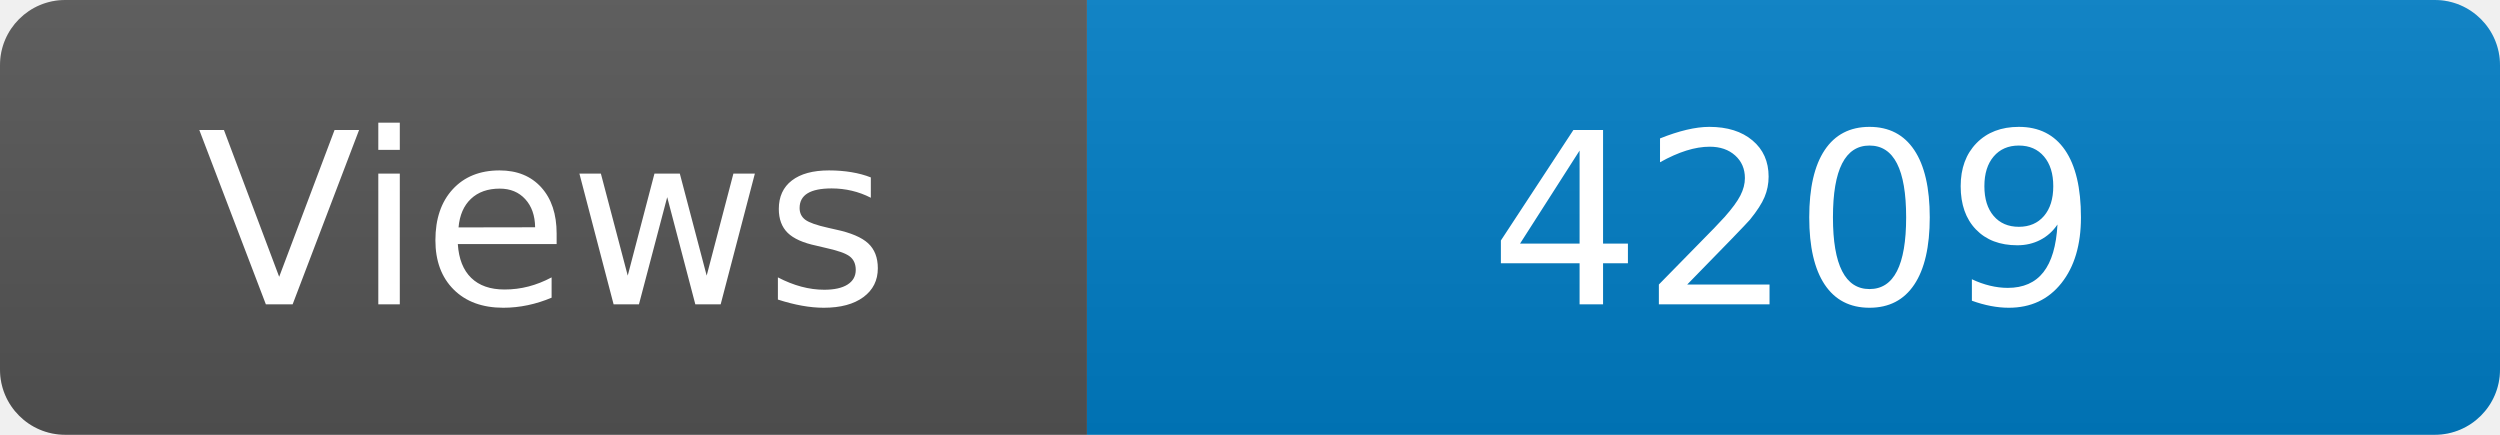
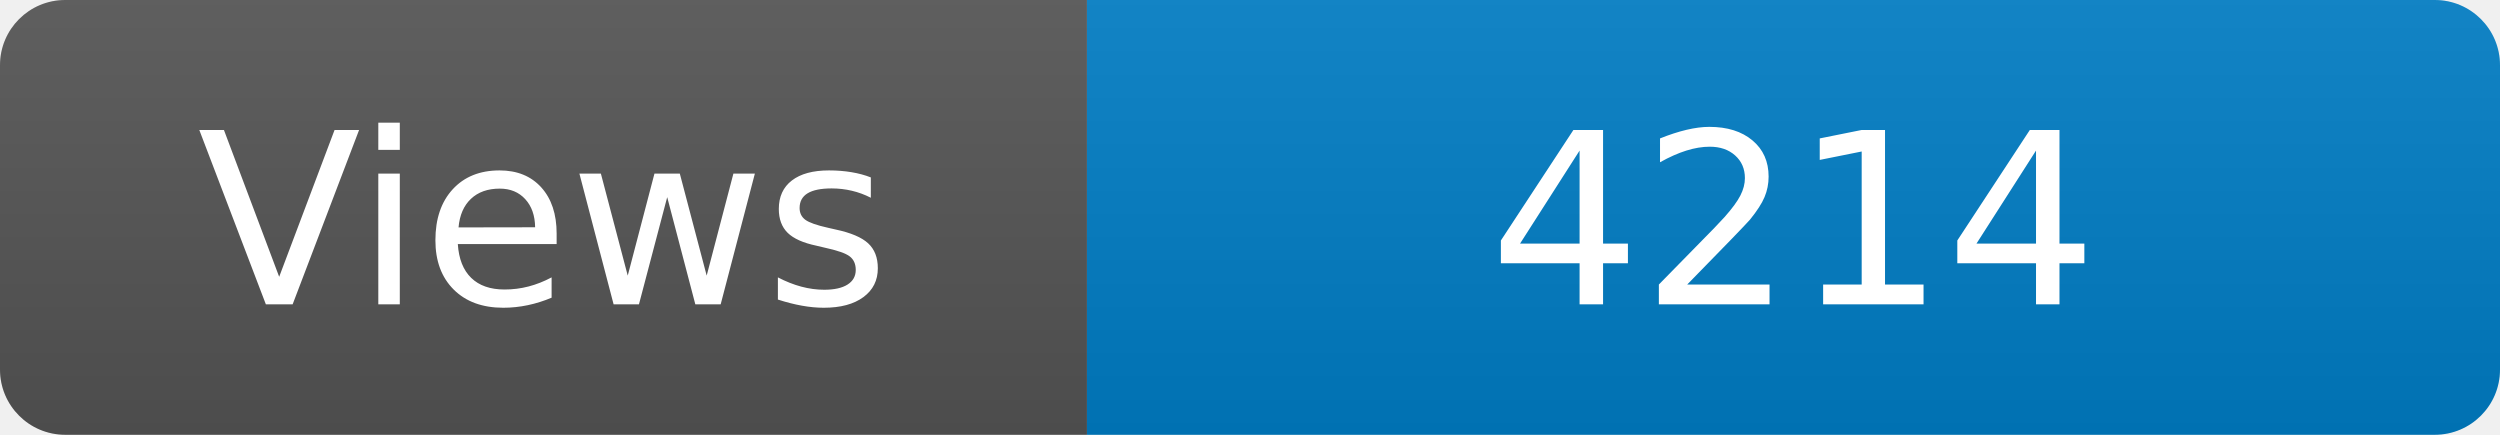
<svg xmlns="http://www.w3.org/2000/svg" width="115" height="20" role="img" aria-label="Maintained?: yes">
  <linearGradient id="s" x2="0" y2="100%">
    <stop offset="0" stop-color="#bbb" stop-opacity=".1" />
    <stop offset="1" stop-opacity=".1" />
  </linearGradient>
  <clipPath id="r">
    <rect width="115" height="20" rx="3" fill="#fff" />
  </clipPath>
  <g clip-path="url(#r)">
    <rect width="50" height="20" fill="#555" />
    <rect x="50" width="160" height="20" fill="#007ec6" />
    <rect width="115" height="20" fill="url(#s)" />
  </g>
  <g fill="#fff" text-anchor="middle" font-family="Verdana,Geneva,DejaVu Sans,sans-serif" font-size="110">
    <text x="250" y="140" transform="scale(.1)" fill="#fff">Views</text>
-     <text x="825" y="140" transform="scale(.1)" fill="#fff">4209</text>
+     <text x="825" y="140" transform="scale(.1)" fill="#fff">4214</text>
  </g>
</svg>
